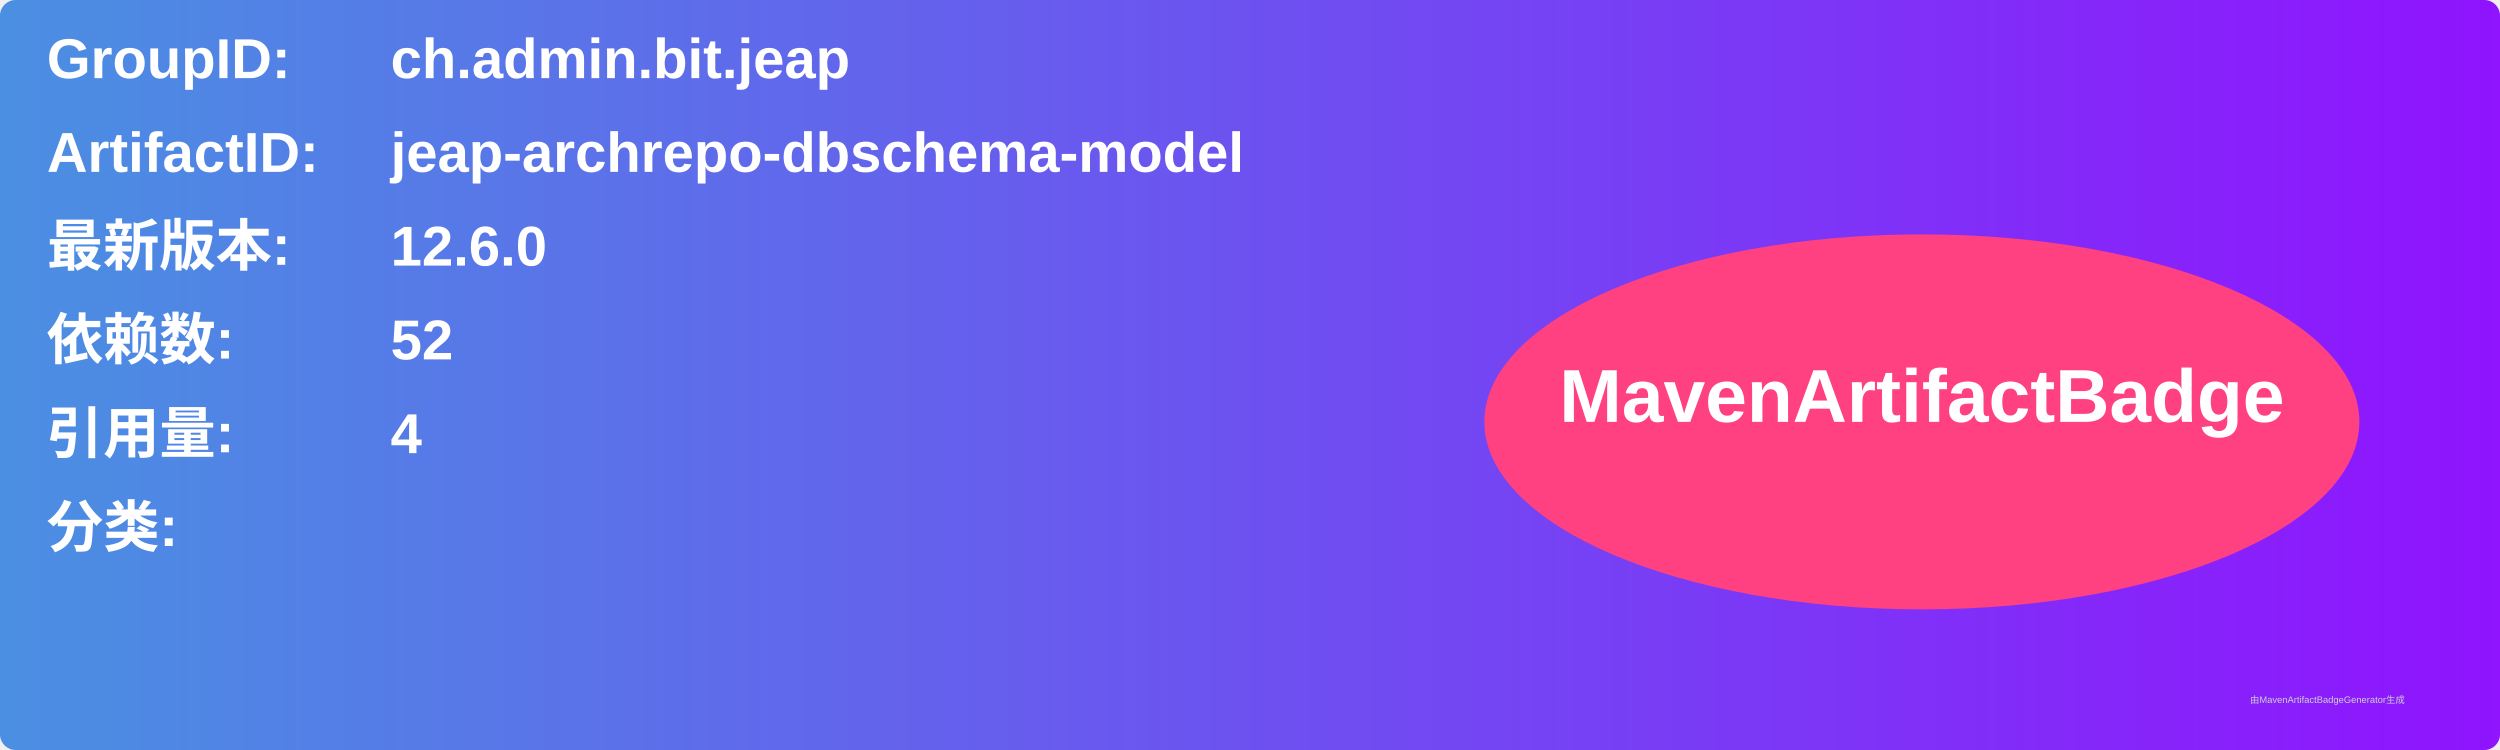
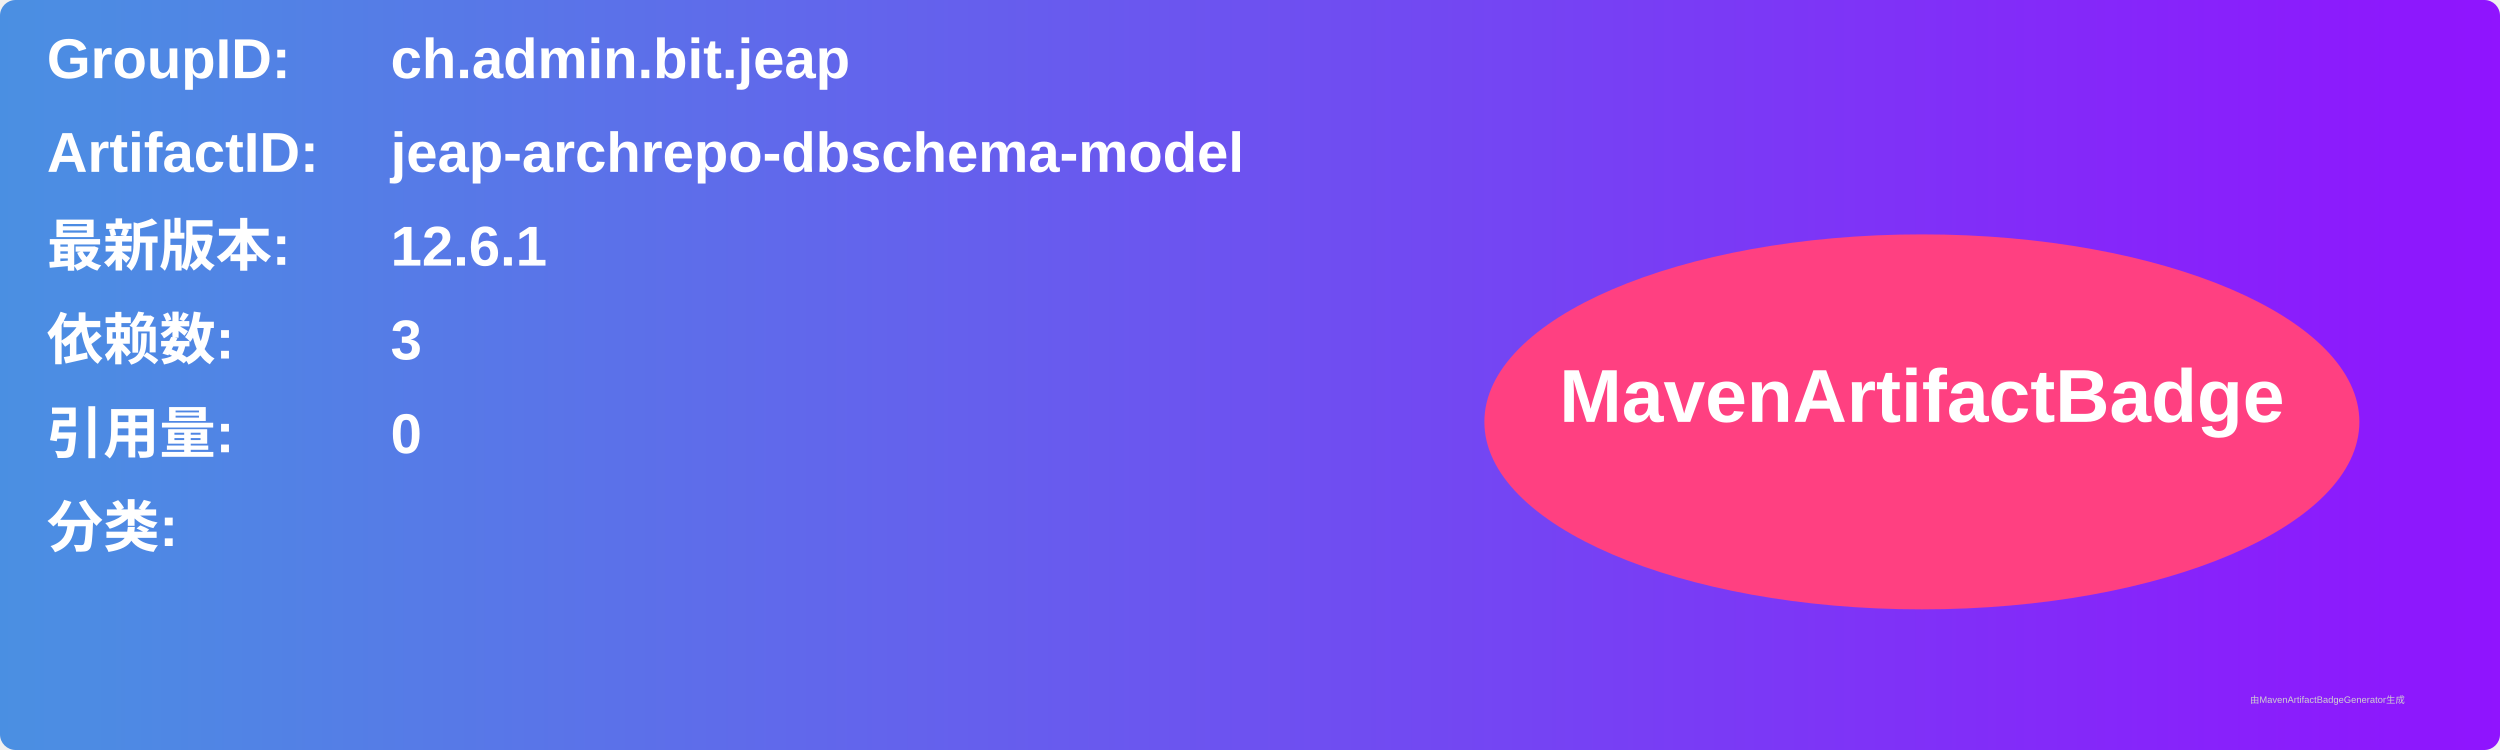
<svg xmlns="http://www.w3.org/2000/svg" width="800" height="240" viewBox="0 0 800 240">
  <linearGradient id="grad" x1="0%" y1="0%" x2="100%" y2="0%">
    <stop offset="0%" stop-color="#4a90e2" />
    <stop offset="100%" stop-color="#9013fe" />
  </linearGradient>
  <rect width="100%" height="100%" rx="5" ry="5" fill="url(#grad)" />
  <g transform="translate(15, 15)">
    <text x="0" y="10" font-family="Arial" font-size="18" fill="white" font-weight="bold" width="260">GroupID:</text>
    <text x="110" y="10" font-family="Arial" font-size="18" fill="white" font-weight="bold" width="460">ch.admin.bit.jeap</text>
    <text x="0" y="40" font-family="Arial" font-size="18" fill="white" font-weight="bold" width="260">ArtifactID:</text>
    <text x="110" y="40" font-family="Arial" font-size="18" fill="white" font-weight="bold" width="460">jeap-archrepo-dbschema-model</text>
    <text x="0" y="70" font-family="Arial" font-size="18" fill="white" font-weight="bold">最新版本:</text>
    <text x="110" y="70" font-family="Arial" font-size="18" fill="white" font-weight="bold">
-       <tspan font-weight="bold">12.6.0</tspan>
+       <tspan font-weight="bold">12.6.1</tspan>
    </text>
    <text x="0" y="100" font-family="Arial" font-size="18" fill="white" font-weight="bold">依赖数: </text>
    <text x="110" y="100" font-family="Arial" font-size="18" fill="white">
-       <tspan font-weight="bold">52</tspan>
+       <tspan font-weight="bold">3</tspan>
    </text>
    <text x="0" y="130" font-family="Arial" font-size="18" fill="white" font-weight="bold">引用量: </text>
    <text x="110" y="130" font-family="Arial" font-size="18" fill="white">
-       <tspan font-weight="bold">4</tspan>
+       <tspan font-weight="bold">0</tspan>
    </text>
    <text x="0" y="160" font-family="Arial" font-size="18" fill="white" font-weight="bold">分类:</text>
    <text x="10" y="190" font-family="Arial" font-size="10" fill="white">
      <tspan font-weight="bold" />
    </text>
    <ellipse cx="600" cy="120" rx="140" ry="60" fill="#ff4081" />
    <text x="600" y="120" text-anchor="middle" font-family="Arial" font-size="24" fill="white" font-weight="bold">MavenArtifactBadge</text>
  </g>
  <text x="720" y="225" font-family="Arial" font-size="3" fill="#d0d0d0">由MavenArtifactBadgeGenerator生成</text>
</svg>
